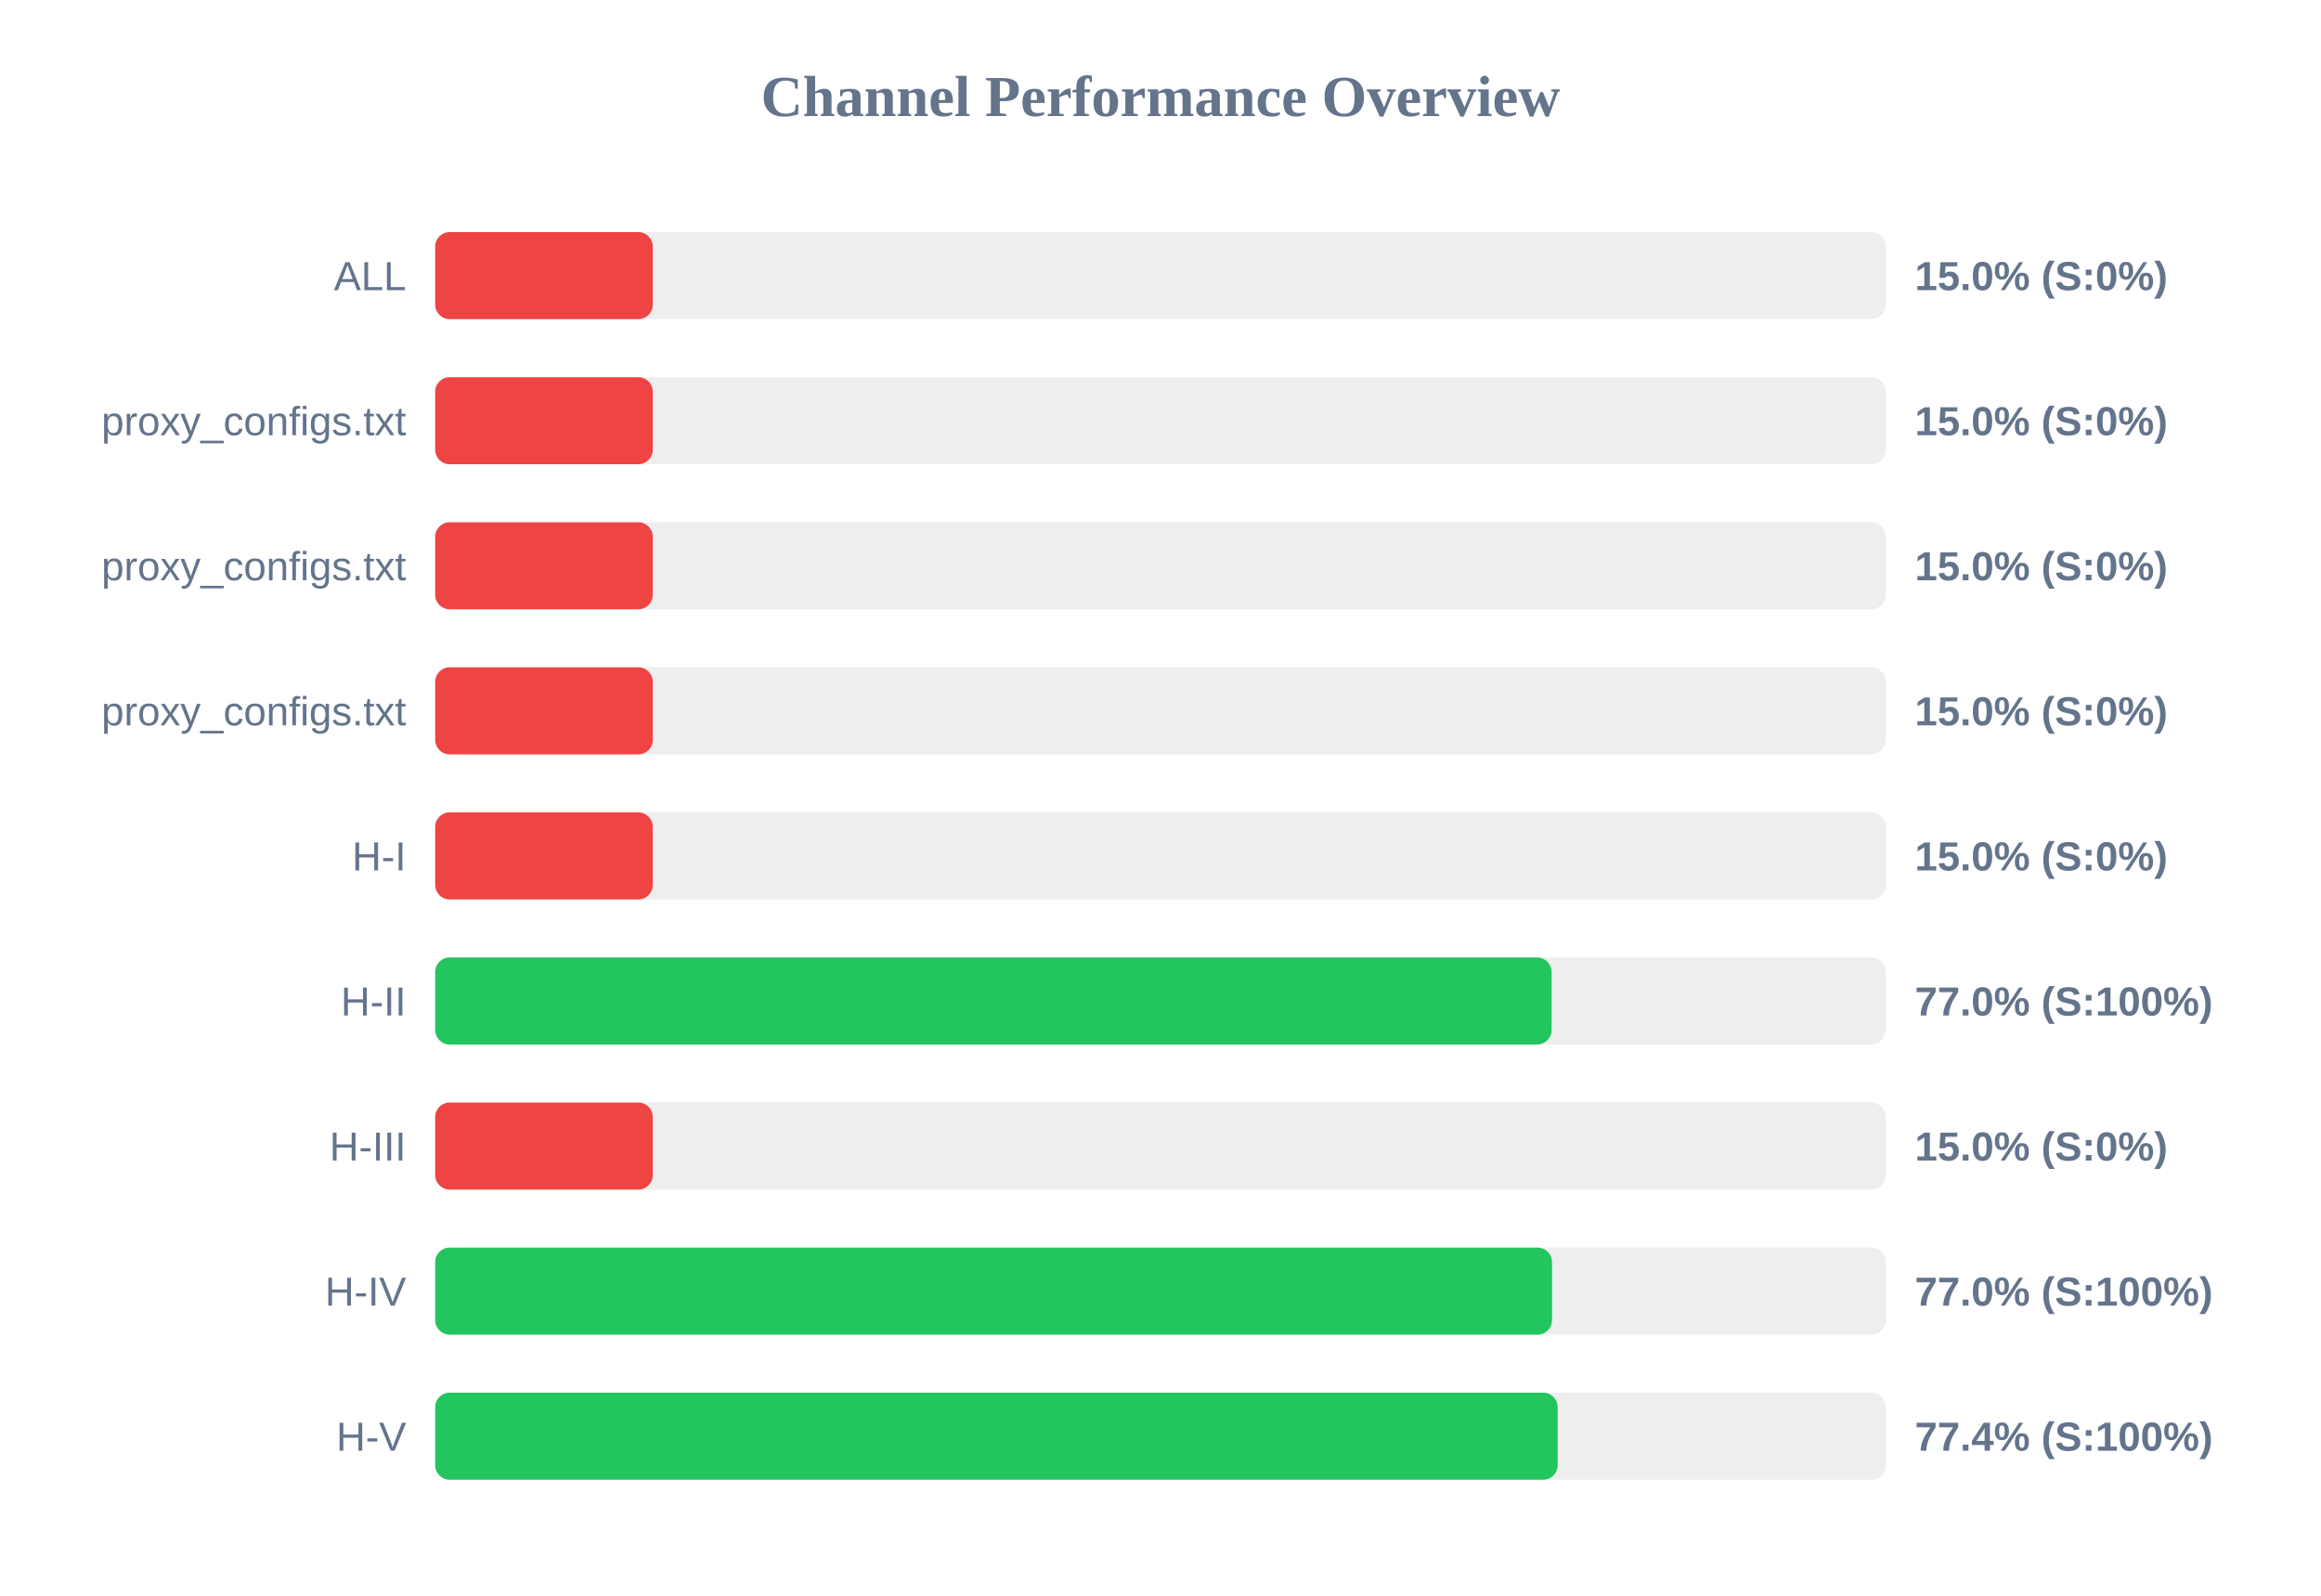
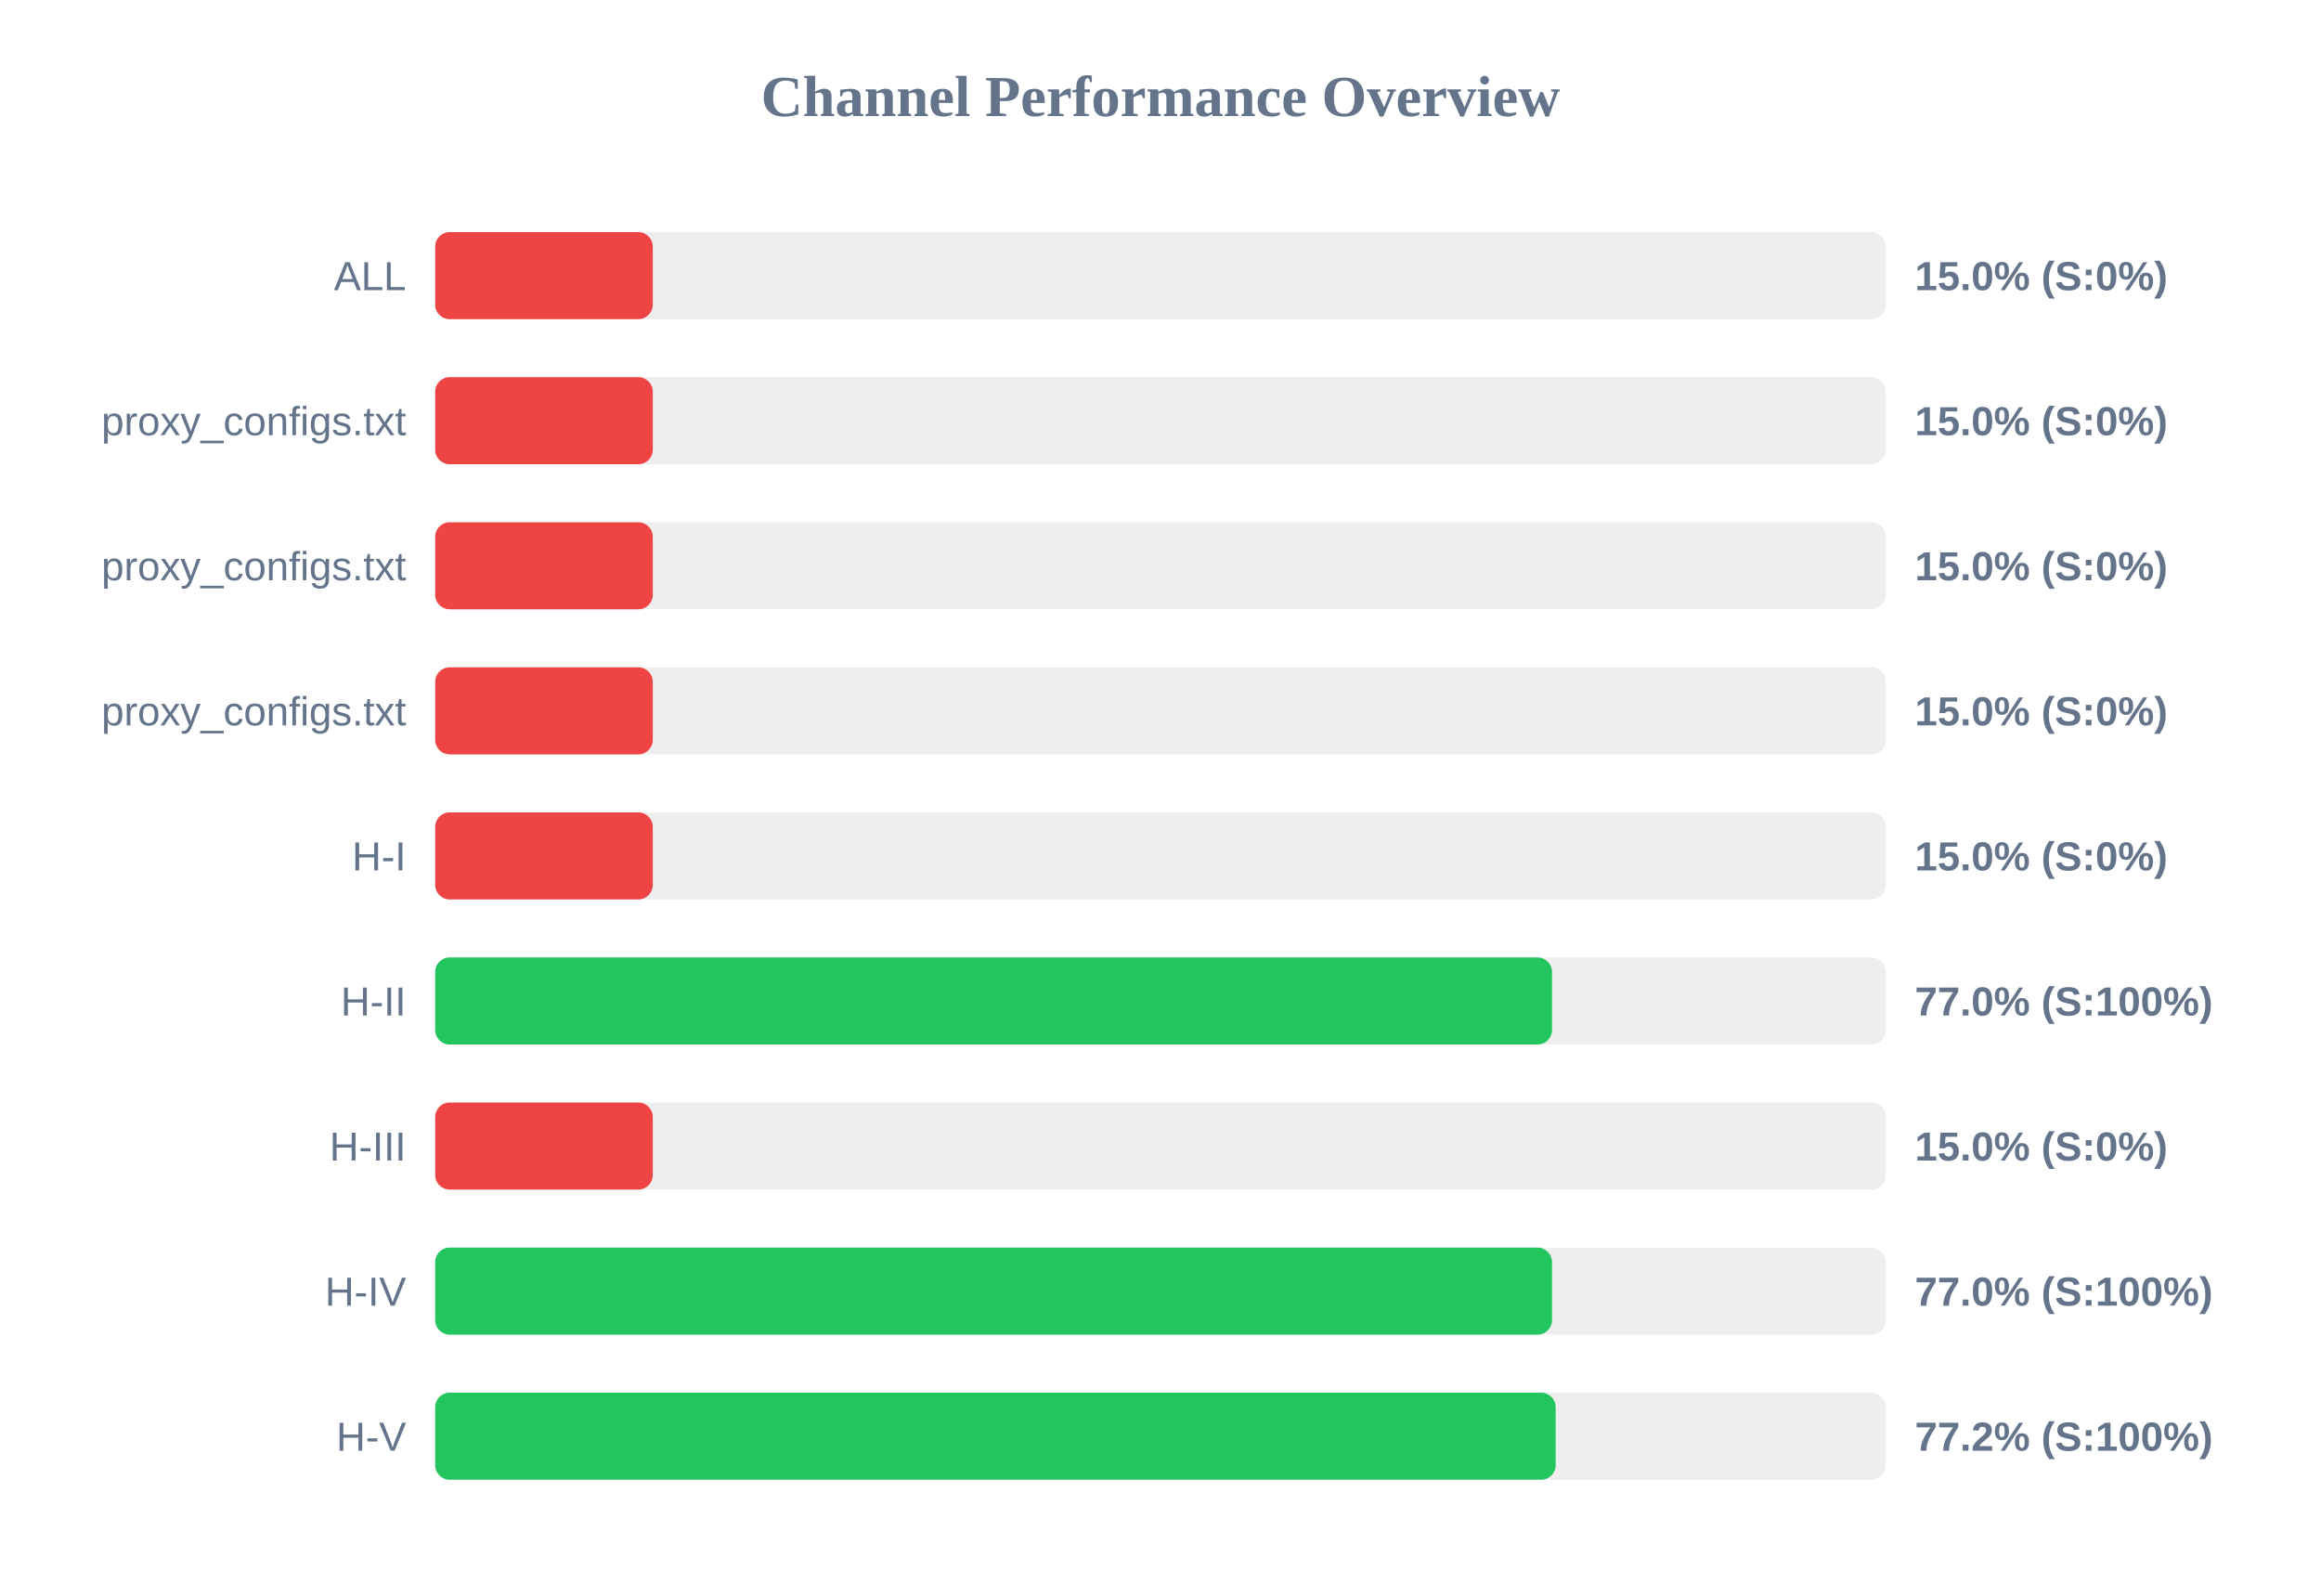
<svg xmlns="http://www.w3.org/2000/svg" width="800" height="550" version="1.1">
  <style>
        .row { font: 14px Arial; fill: #64748b; }
        .score { font: bold 14px Arial; fill: #64748b; }
    </style>
  <text x="400" y="40" text-anchor="middle" font-size="20px" font-weight="bold" fill="#64748b">Channel Performance Overview</text>
  <rect x="150" y="80" width="500" height="30" fill="#eee" rx="5" />
  <rect x="150" y="80" width="75.0" height="30" fill="#ef4444" rx="5" />
  <text x="140" y="100" text-anchor="end" class="row">ALL</text>
  <text x="660" y="100" text-anchor="start" class="score">15.0% (S:0%)</text>
  <rect x="150" y="130" width="500" height="30" fill="#eee" rx="5" />
  <rect x="150" y="130" width="75.0" height="30" fill="#ef4444" rx="5" />
  <text x="140" y="150" text-anchor="end" class="row">proxy_configs.txt</text>
  <text x="660" y="150" text-anchor="start" class="score">15.0% (S:0%)</text>
  <rect x="150" y="180" width="500" height="30" fill="#eee" rx="5" />
  <rect x="150" y="180" width="75.0" height="30" fill="#ef4444" rx="5" />
  <text x="140" y="200" text-anchor="end" class="row">proxy_configs.txt</text>
  <text x="660" y="200" text-anchor="start" class="score">15.0% (S:0%)</text>
  <rect x="150" y="230" width="500" height="30" fill="#eee" rx="5" />
  <rect x="150" y="230" width="75.0" height="30" fill="#ef4444" rx="5" />
  <text x="140" y="250" text-anchor="end" class="row">proxy_configs.txt</text>
  <text x="660" y="250" text-anchor="start" class="score">15.0% (S:0%)</text>
  <rect x="150" y="280" width="500" height="30" fill="#eee" rx="5" />
  <rect x="150" y="280" width="75.0" height="30" fill="#ef4444" rx="5" />
  <text x="140" y="300" text-anchor="end" class="row">H-I</text>
  <text x="660" y="300" text-anchor="start" class="score">15.0% (S:0%)</text>
  <rect x="150" y="330" width="500" height="30" fill="#eee" rx="5" />
-   <rect x="150" y="330" width="384.8" height="30" fill="#22c55e" rx="5" />
+   <rect x="150" y="330" width="384.95" height="30" fill="#22c55e" rx="5" />
  <text x="140" y="350" text-anchor="end" class="row">H-II</text>
  <text x="660" y="350" text-anchor="start" class="score">77.0% (S:100%)</text>
  <rect x="150" y="380" width="500" height="30" fill="#eee" rx="5" />
  <rect x="150" y="380" width="75.0" height="30" fill="#ef4444" rx="5" />
  <text x="140" y="400" text-anchor="end" class="row">H-III</text>
  <text x="660" y="400" text-anchor="start" class="score">15.0% (S:0%)</text>
  <rect x="150" y="430" width="500" height="30" fill="#eee" rx="5" />
  <rect x="150" y="430" width="384.95" height="30" fill="#22c55e" rx="5" />
  <text x="140" y="450" text-anchor="end" class="row">H-IV</text>
  <text x="660" y="450" text-anchor="start" class="score">77.0% (S:100%)</text>
  <rect x="150" y="480" width="500" height="30" fill="#eee" rx="5" />
-   <rect x="150" y="480" width="386.9" height="30" fill="#22c55e" rx="5" />
+   <rect x="150" y="480" width="386.2" height="30" fill="#22c55e" rx="5" />
  <text x="140" y="500" text-anchor="end" class="row">H-V</text>
-   <text x="660" y="500" text-anchor="start" class="score">77.4% (S:100%)</text>
+   <text x="660" y="500" text-anchor="start" class="score">77.2% (S:100%)</text>
</svg>
